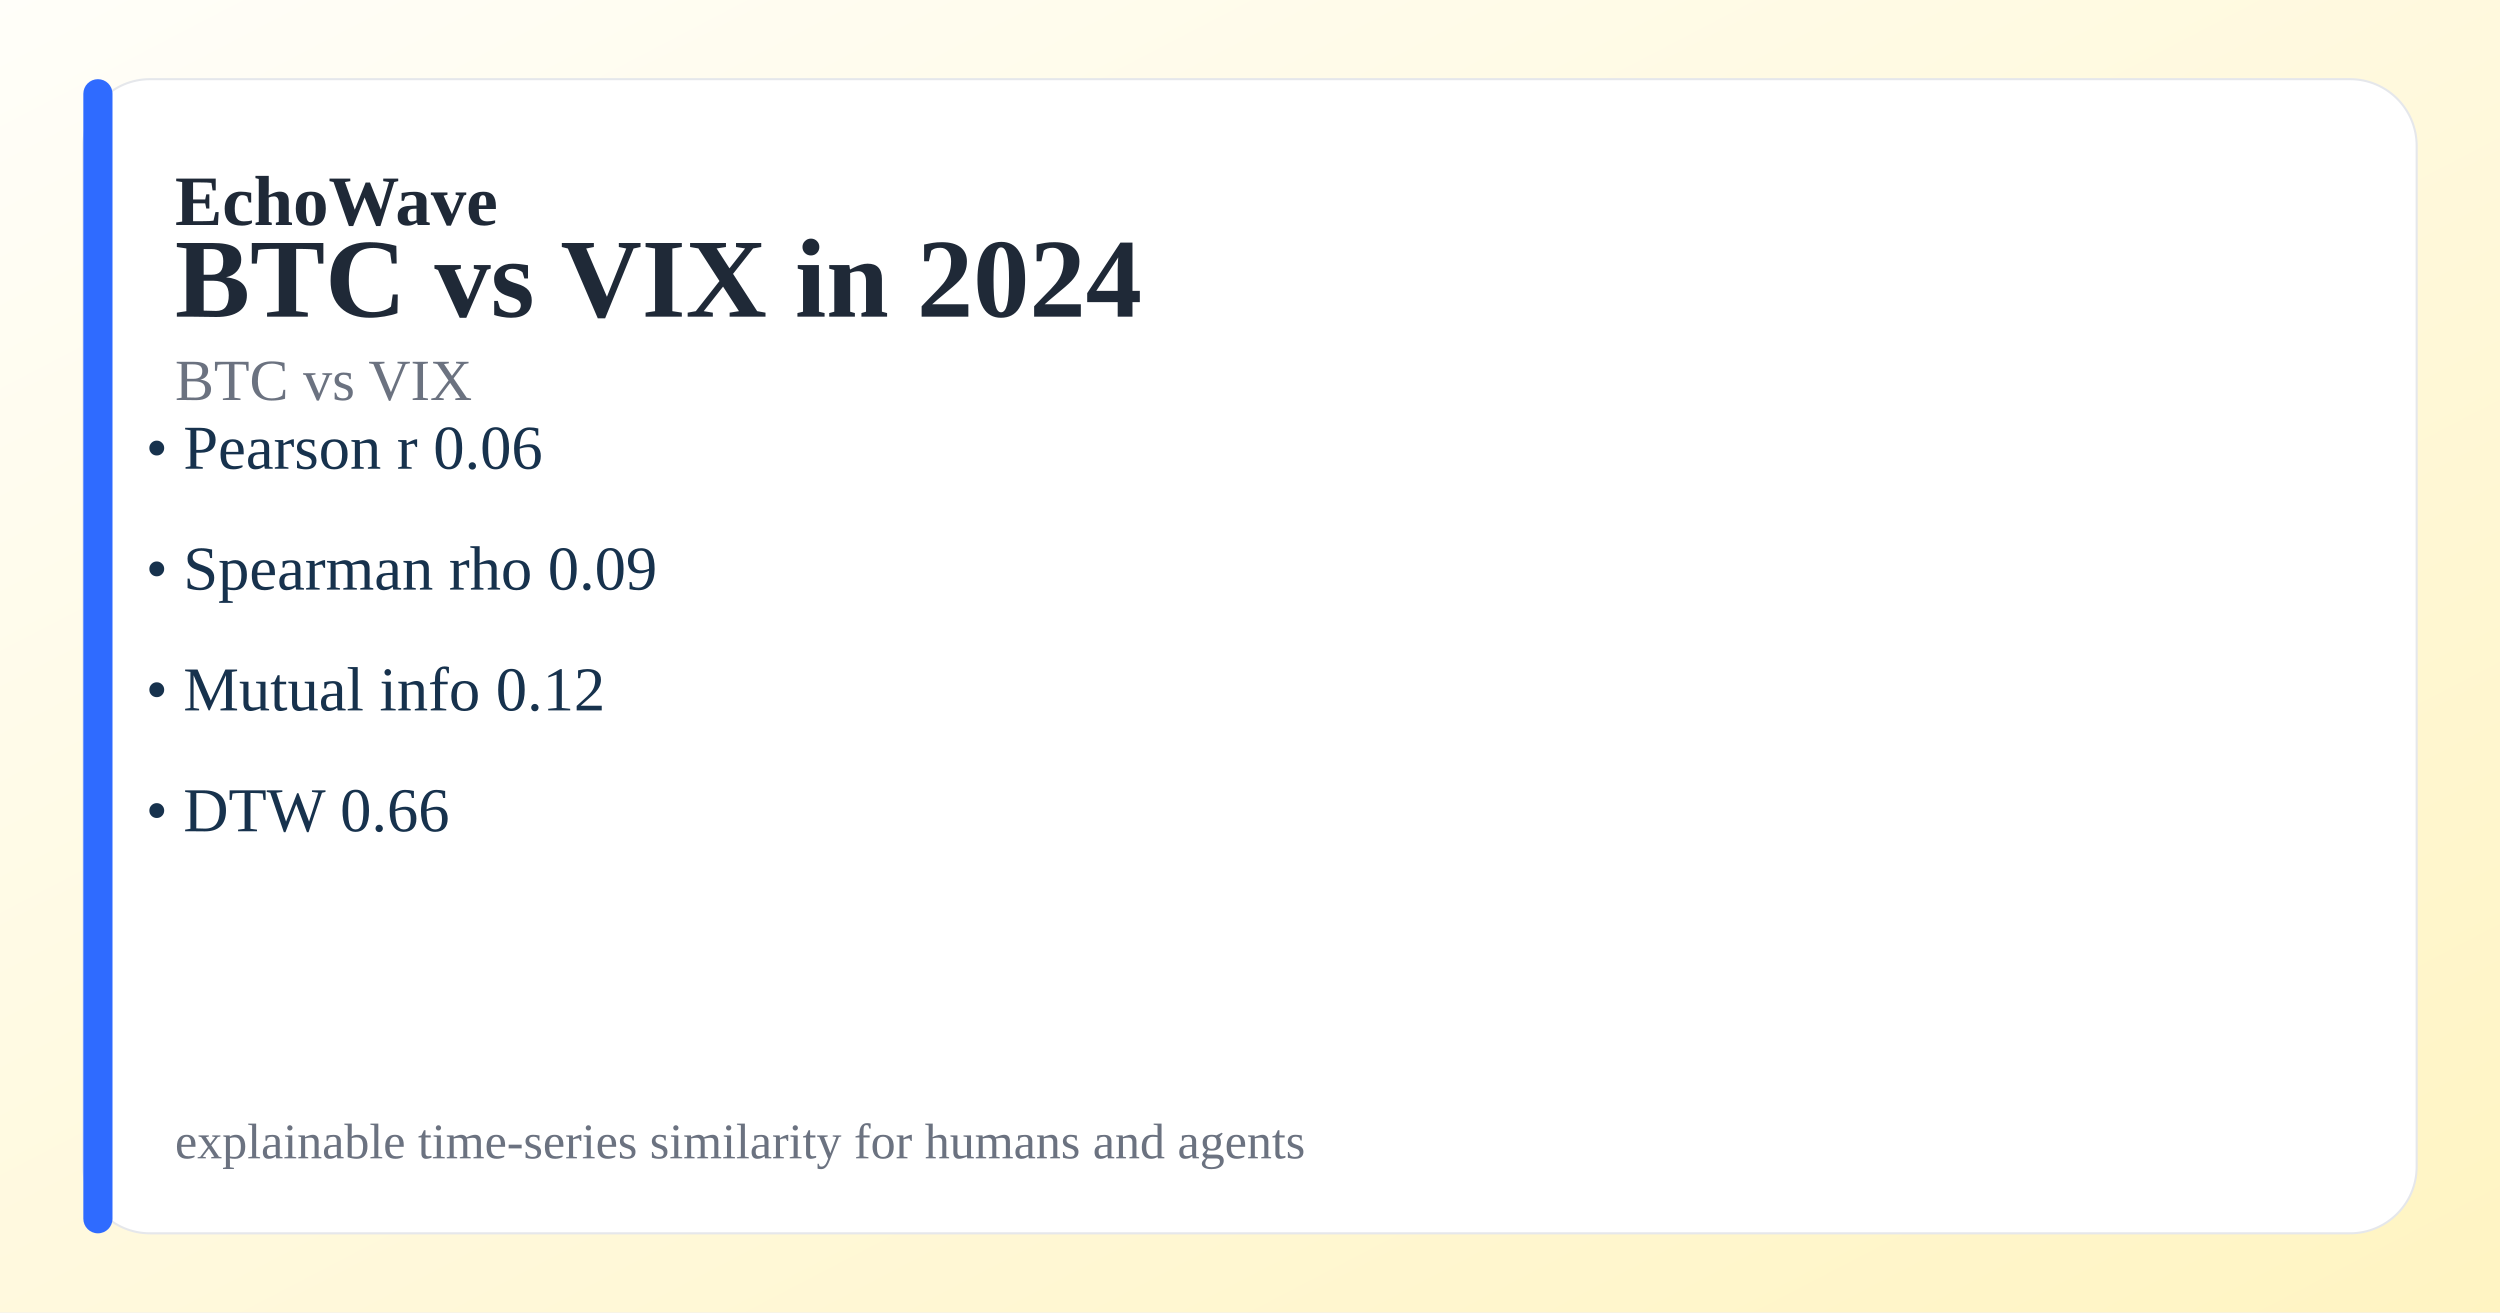
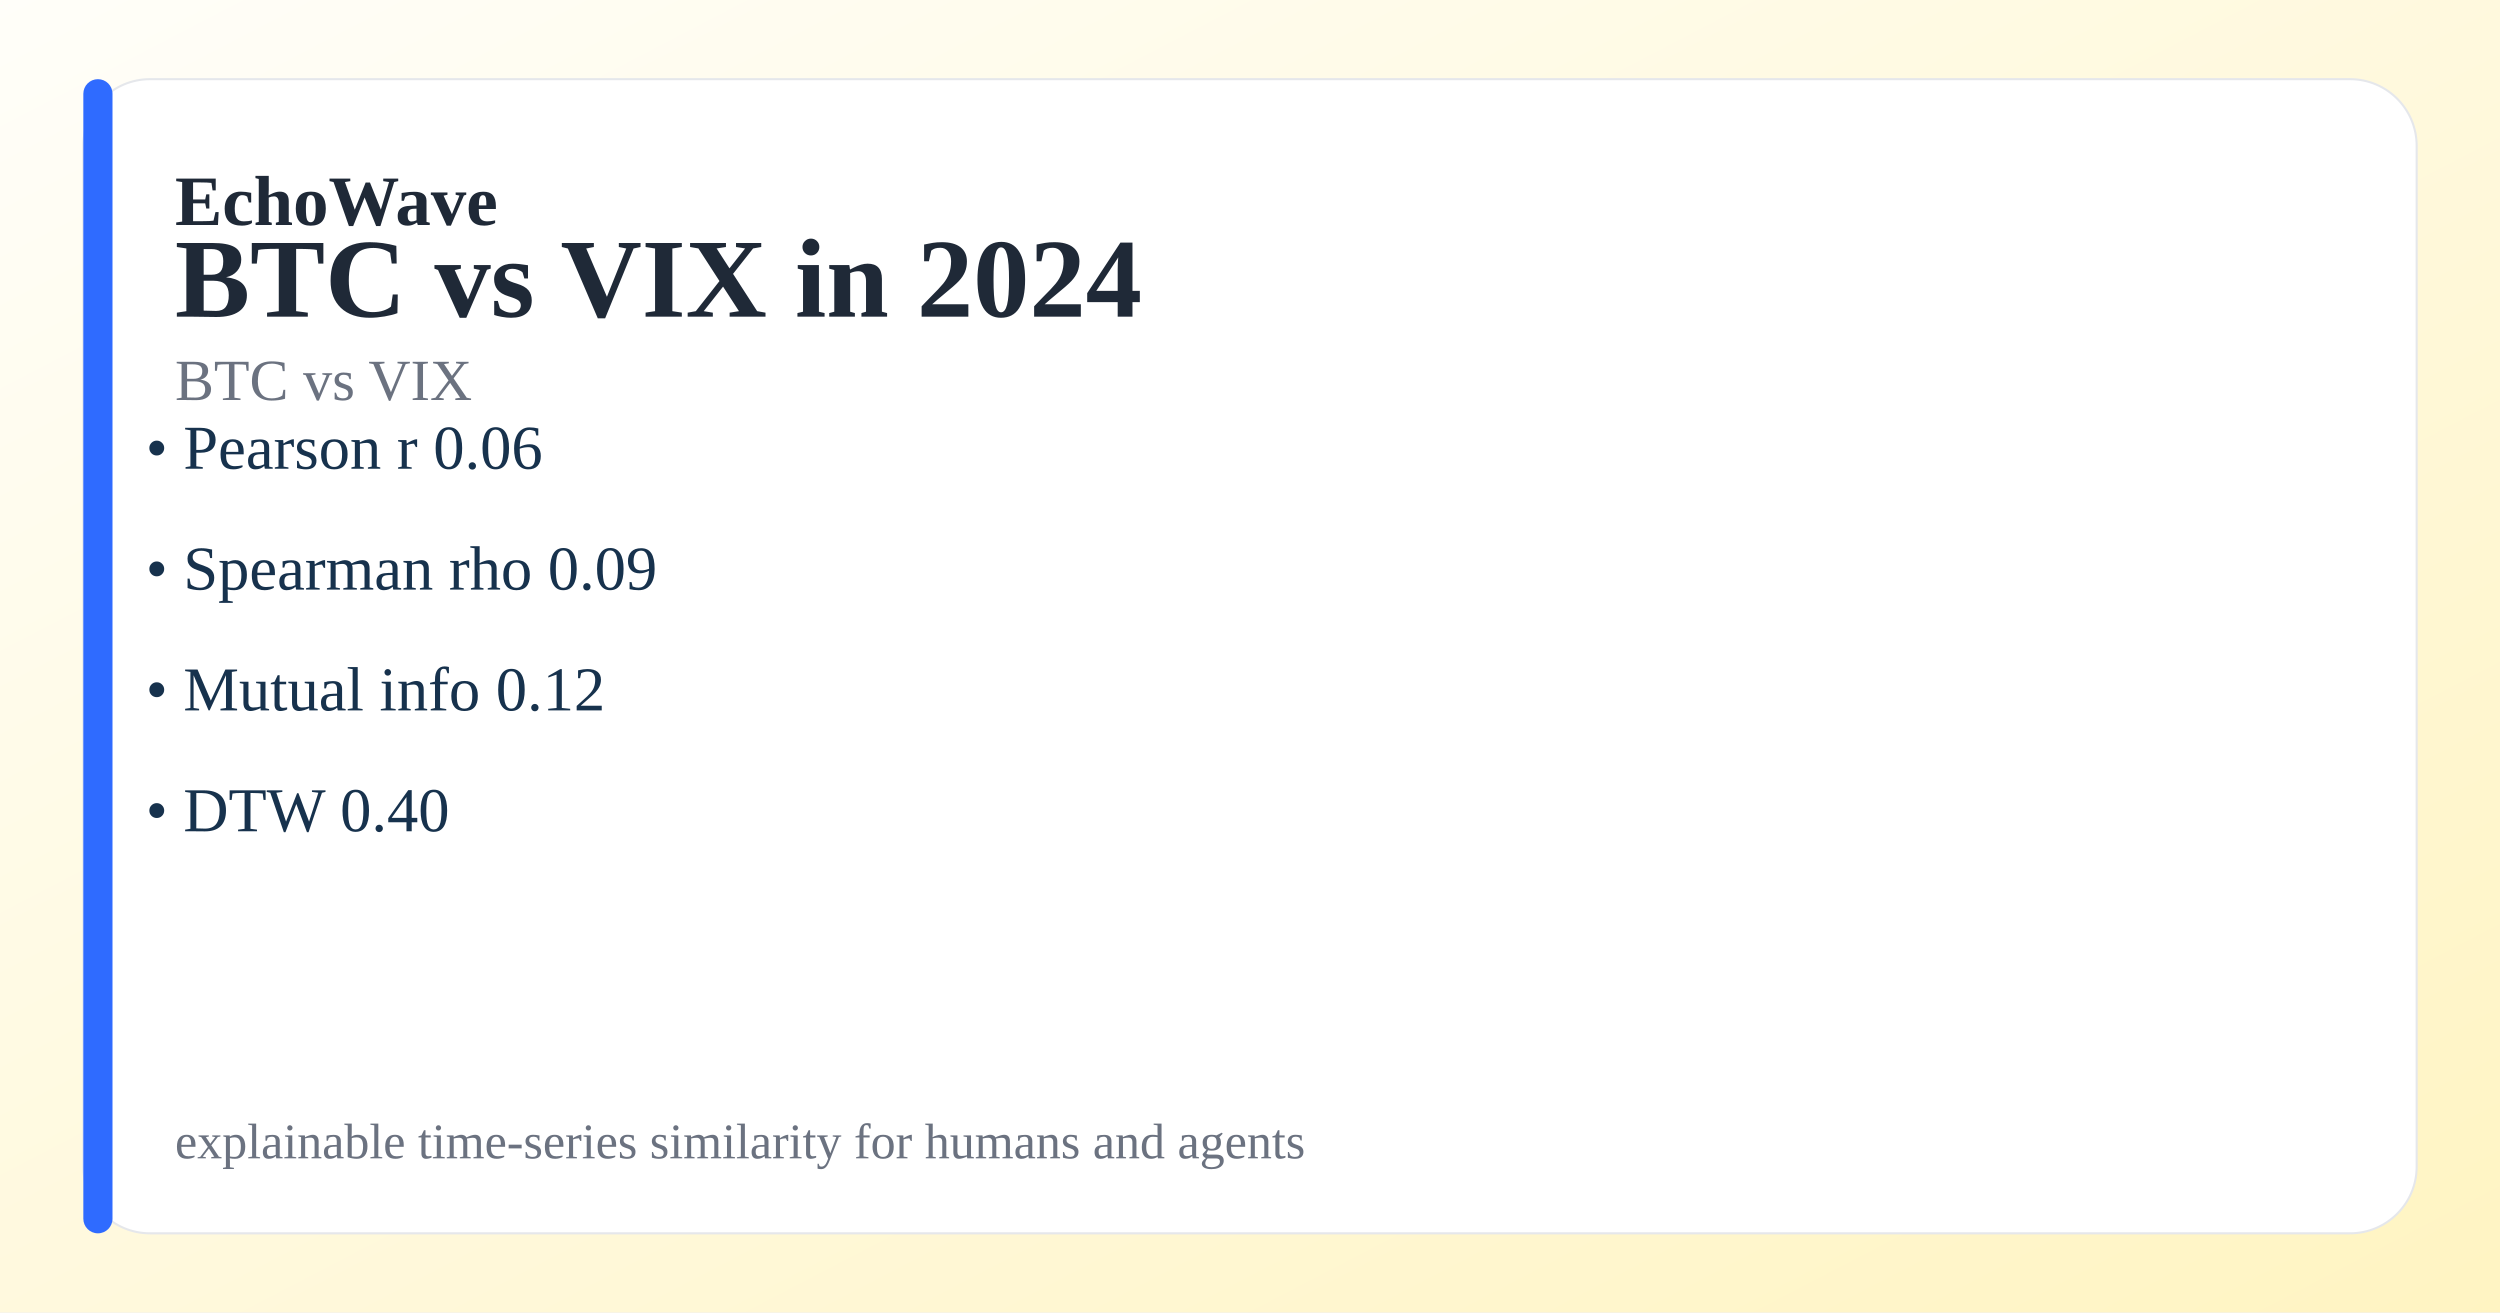
<svg xmlns="http://www.w3.org/2000/svg" width="1200" height="630" viewBox="0 0 1200 630" role="img" aria-label="EchoWave social card - BTC vs VIX in 2024">
  <defs>
    <linearGradient id="bg" x1="0" x2="1" y1="0" y2="1">
      <stop offset="0%" stop-color="#fffef9" />
      <stop offset="100%" stop-color="#FFF4C2" />
    </linearGradient>
  </defs>
  <rect width="100%" height="100%" fill="url(#bg)" />
  <rect x="40" y="38" width="1120" height="554" rx="32" fill="white" stroke="#E5E7EB" />
  <rect x="40" y="38" width="14" height="554" rx="7" fill="#2F6BFF" />
  <text x="84" y="108" font-size="34" font-weight="700" fill="#1F2937">EchoWave</text>
  <text x="84" y="152" font-size="54" font-weight="800" fill="#1F2937">BTC vs VIX in 2024</text>
  <text x="84" y="192" font-size="28" fill="#6B7280">BTC vs VIX</text>
  <text x="70" y="225" font-size="30" fill="#17324d">• Pearson r 0.06</text>
  <text x="70" y="283" font-size="30" fill="#17324d">• Spearman rho 0.09</text>
  <text x="70" y="341" font-size="30" fill="#17324d">• Mutual info 0.12</text>
-   <text x="70" y="399" font-size="30" fill="#17324d">• DTW 0.66</text>
+   <text x="70" y="399" font-size="30" fill="#17324d">• DTW 0.40</text>
  <text x="84" y="556" font-size="24" fill="#6B7280">explainable time-series similarity for humans and agents</text>
</svg>
